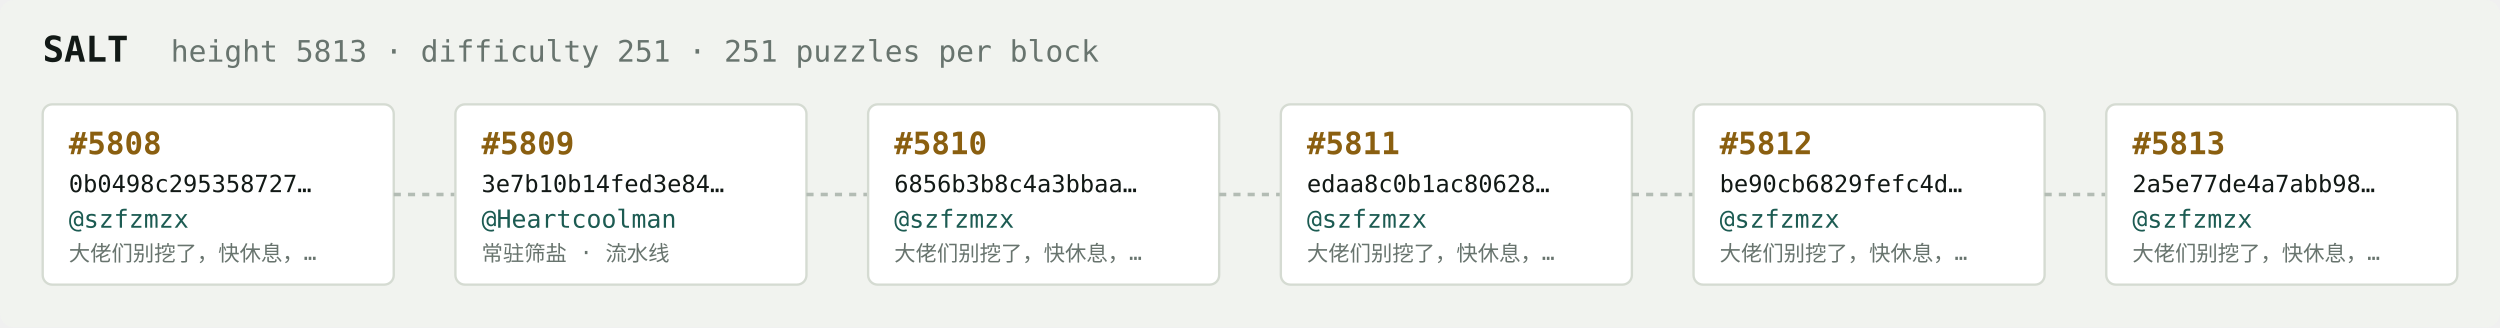
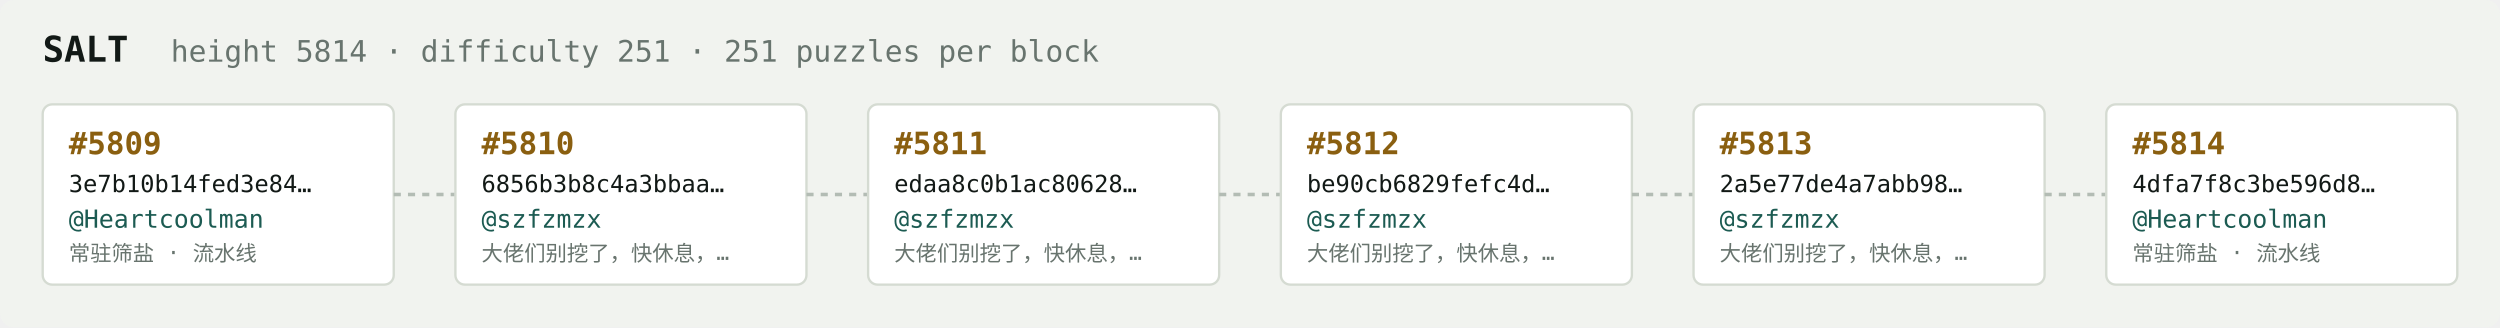
<svg xmlns="http://www.w3.org/2000/svg" width="1054" height="138" viewBox="0 0 1054 138" font-family="ui-monospace,SFMono-Regular,Menlo,monospace">
  <rect fill="#f1f3ef" width="1054" height="138" rx="6" />
  <text x="18" y="26" fill="#121916" font-size="15" font-weight="700">SALT</text>
-   <text x="72" y="26" fill="#68746e" font-size="12.5">height 5813 · difficulty 251 · 251 puzzles per block</text>
+   <text x="72" y="26" fill="#68746e" font-size="12.5">height 5814 · difficulty 251 · 251 puzzles per block</text>
  <rect x="18" y="44" width="148" height="76" rx="4" fill="#ffffff" stroke="#d5dbd2" stroke-width="1" />
-   <text x="29" y="65" fill="#8a5f10" font-size="13" font-weight="700">#5808</text>
-   <text x="29" y="81" fill="#121916" font-size="10">0b0498c295358727…</text>
-   <text x="29" y="96" fill="#1c5b52" font-size="10.5">@szfzmzx</text>
-   <text x="29" y="110" fill="#68746e" font-size="9">大佬们别挖了，快休息，…</text>
+   <text x="29" y="65" fill="#8a5f10" font-size="13" font-weight="700">#5809</text>
+   <text x="29" y="81" fill="#121916" font-size="10">3e7b10b14fed3e84…</text>
+   <text x="29" y="96" fill="#1c5b52" font-size="10.5">@Heartcoolman</text>
+   <text x="29" y="110" fill="#68746e" font-size="9">常驻筛盐 · 流水线</text>
  <line x1="166" y1="82.0" x2="192" y2="82.0" stroke="#b3bcb4" stroke-width="1.5" stroke-dasharray="3 3" />
  <rect x="192" y="44" width="148" height="76" rx="4" fill="#ffffff" stroke="#d5dbd2" stroke-width="1" />
-   <text x="203" y="65" fill="#8a5f10" font-size="13" font-weight="700">#5809</text>
-   <text x="203" y="81" fill="#121916" font-size="10">3e7b10b14fed3e84…</text>
-   <text x="203" y="96" fill="#1c5b52" font-size="10.5">@Heartcoolman</text>
-   <text x="203" y="110" fill="#68746e" font-size="9">常驻筛盐 · 流水线</text>
+   <text x="203" y="65" fill="#8a5f10" font-size="13" font-weight="700">#5810</text>
+   <text x="203" y="81" fill="#121916" font-size="10">6856b3b8c4a3bbaa…</text>
+   <text x="203" y="96" fill="#1c5b52" font-size="10.5">@szfzmzx</text>
+   <text x="203" y="110" fill="#68746e" font-size="9">大佬们别挖了，快休息，…</text>
  <line x1="340" y1="82.0" x2="366" y2="82.0" stroke="#b3bcb4" stroke-width="1.5" stroke-dasharray="3 3" />
  <rect x="366" y="44" width="148" height="76" rx="4" fill="#ffffff" stroke="#d5dbd2" stroke-width="1" />
-   <text x="377" y="65" fill="#8a5f10" font-size="13" font-weight="700">#5810</text>
-   <text x="377" y="81" fill="#121916" font-size="10">6856b3b8c4a3bbaa…</text>
+   <text x="377" y="65" fill="#8a5f10" font-size="13" font-weight="700">#5811</text>
+   <text x="377" y="81" fill="#121916" font-size="10">edaa8c0b1ac80628…</text>
  <text x="377" y="96" fill="#1c5b52" font-size="10.5">@szfzmzx</text>
  <text x="377" y="110" fill="#68746e" font-size="9">大佬们别挖了，快休息，…</text>
  <line x1="514" y1="82.0" x2="540" y2="82.0" stroke="#b3bcb4" stroke-width="1.5" stroke-dasharray="3 3" />
  <rect x="540" y="44" width="148" height="76" rx="4" fill="#ffffff" stroke="#d5dbd2" stroke-width="1" />
-   <text x="551" y="65" fill="#8a5f10" font-size="13" font-weight="700">#5811</text>
-   <text x="551" y="81" fill="#121916" font-size="10">edaa8c0b1ac80628…</text>
+   <text x="551" y="65" fill="#8a5f10" font-size="13" font-weight="700">#5812</text>
+   <text x="551" y="81" fill="#121916" font-size="10">be90cb6829fefc4d…</text>
  <text x="551" y="96" fill="#1c5b52" font-size="10.5">@szfzmzx</text>
  <text x="551" y="110" fill="#68746e" font-size="9">大佬们别挖了，快休息，…</text>
  <line x1="688" y1="82.0" x2="714" y2="82.0" stroke="#b3bcb4" stroke-width="1.5" stroke-dasharray="3 3" />
  <rect x="714" y="44" width="148" height="76" rx="4" fill="#ffffff" stroke="#d5dbd2" stroke-width="1" />
-   <text x="725" y="65" fill="#8a5f10" font-size="13" font-weight="700">#5812</text>
-   <text x="725" y="81" fill="#121916" font-size="10">be90cb6829fefc4d…</text>
+   <text x="725" y="65" fill="#8a5f10" font-size="13" font-weight="700">#5813</text>
+   <text x="725" y="81" fill="#121916" font-size="10">2a5e77de4a7abb98…</text>
  <text x="725" y="96" fill="#1c5b52" font-size="10.5">@szfzmzx</text>
  <text x="725" y="110" fill="#68746e" font-size="9">大佬们别挖了，快休息，…</text>
  <line x1="862" y1="82.0" x2="888" y2="82.0" stroke="#b3bcb4" stroke-width="1.5" stroke-dasharray="3 3" />
  <rect x="888" y="44" width="148" height="76" rx="4" fill="#ffffff" stroke="#d5dbd2" stroke-width="1" />
-   <text x="899" y="65" fill="#8a5f10" font-size="13" font-weight="700">#5813</text>
-   <text x="899" y="81" fill="#121916" font-size="10">2a5e77de4a7abb98…</text>
-   <text x="899" y="96" fill="#1c5b52" font-size="10.5">@szfzmzx</text>
-   <text x="899" y="110" fill="#68746e" font-size="9">大佬们别挖了，快休息，…</text>
+   <text x="899" y="65" fill="#8a5f10" font-size="13" font-weight="700">#5814</text>
+   <text x="899" y="81" fill="#121916" font-size="10">4dfa7f8c3be596d8…</text>
+   <text x="899" y="96" fill="#1c5b52" font-size="10.5">@Heartcoolman</text>
+   <text x="899" y="110" fill="#68746e" font-size="9">常驻筛盐 · 流水线</text>
</svg>
